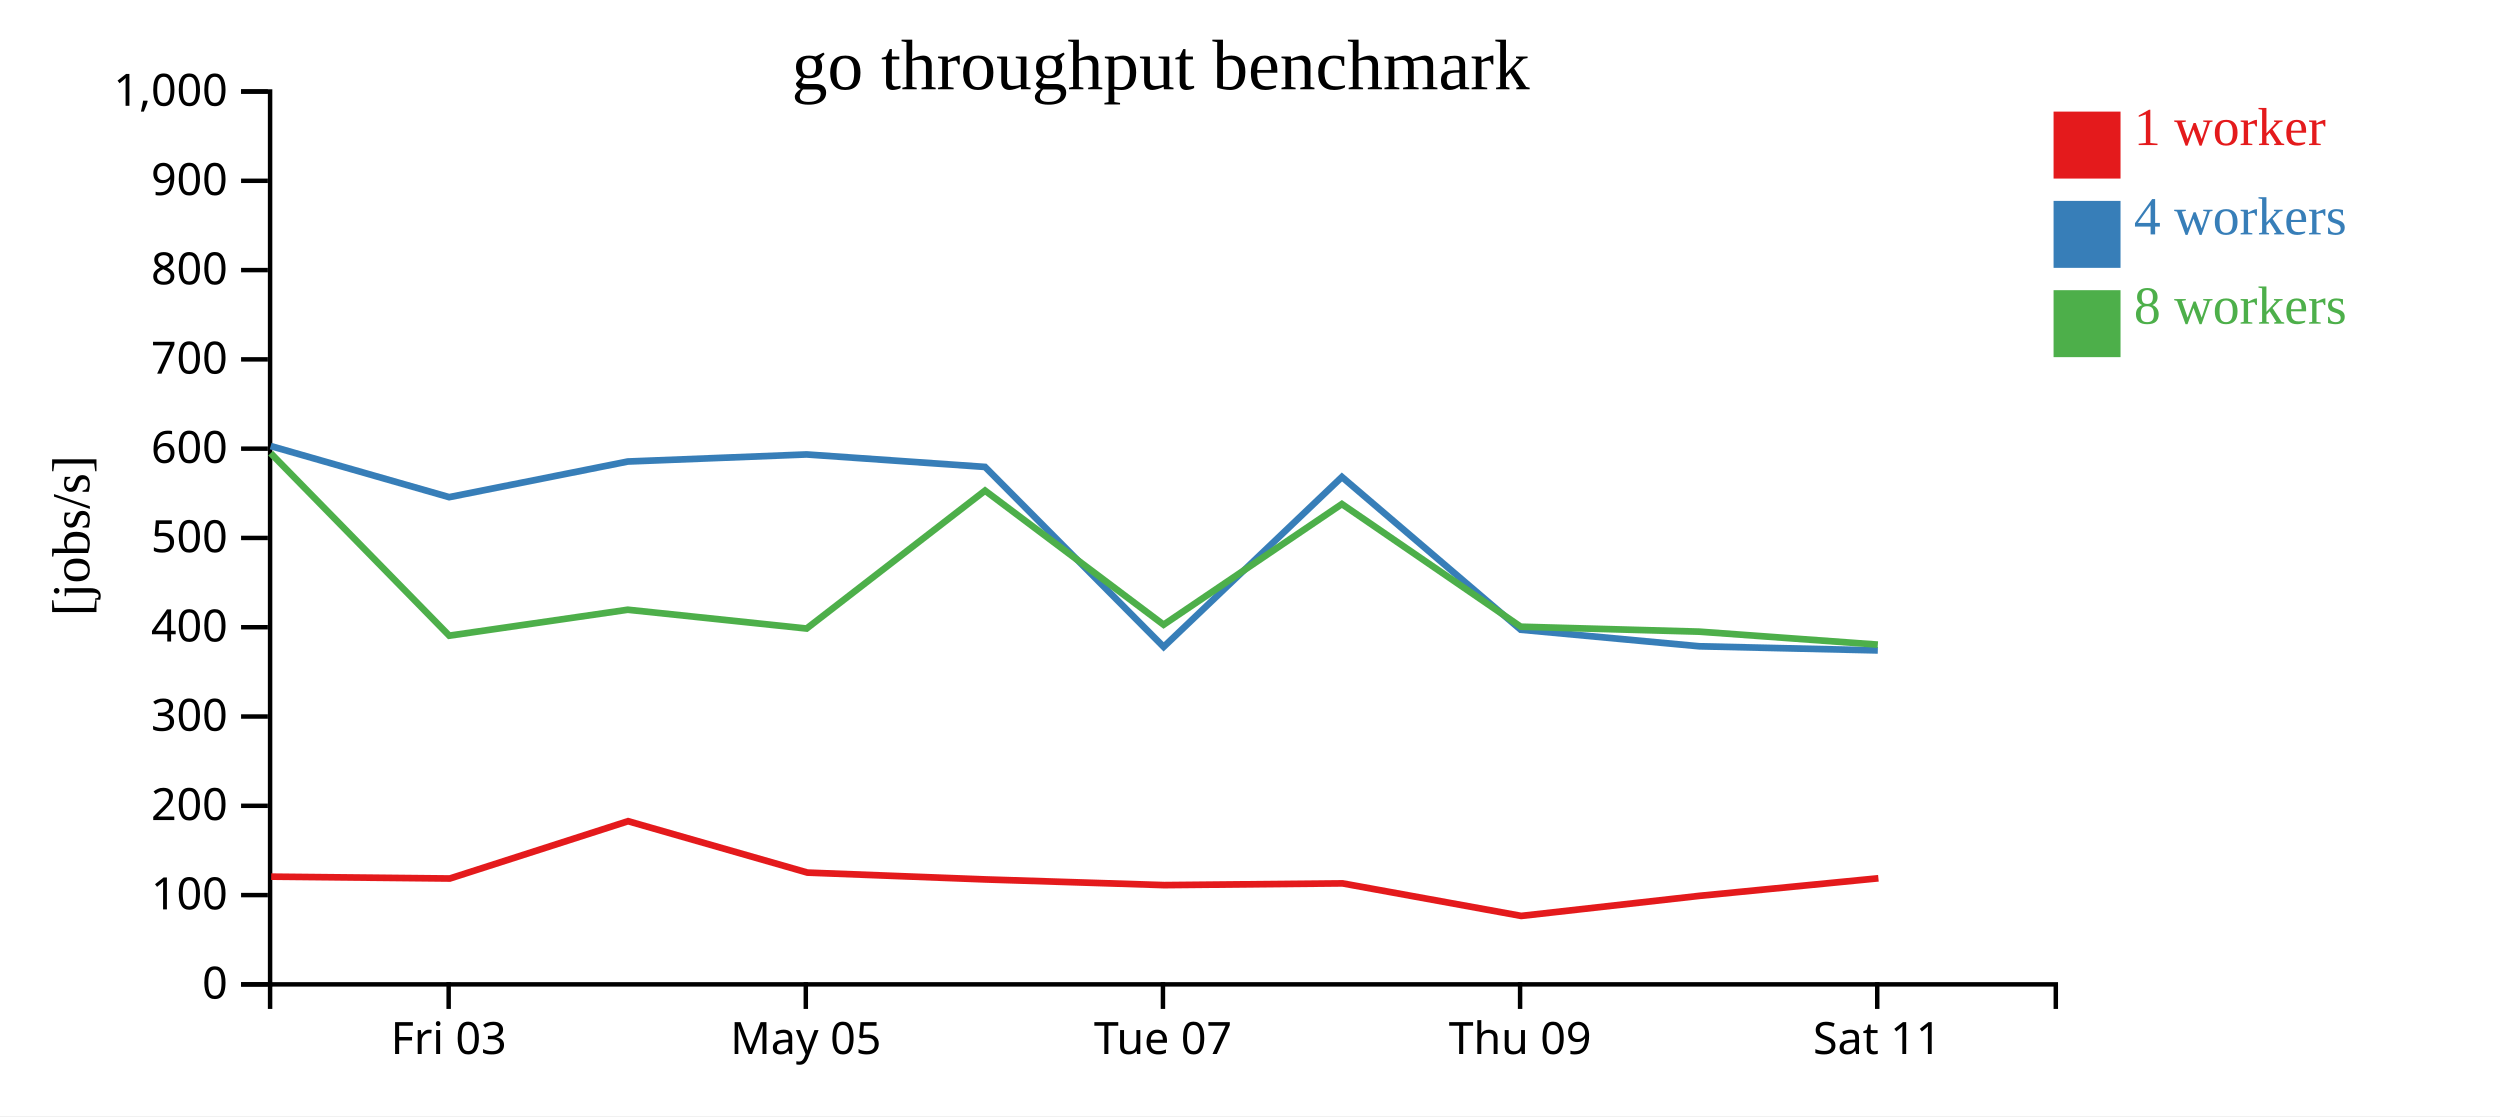
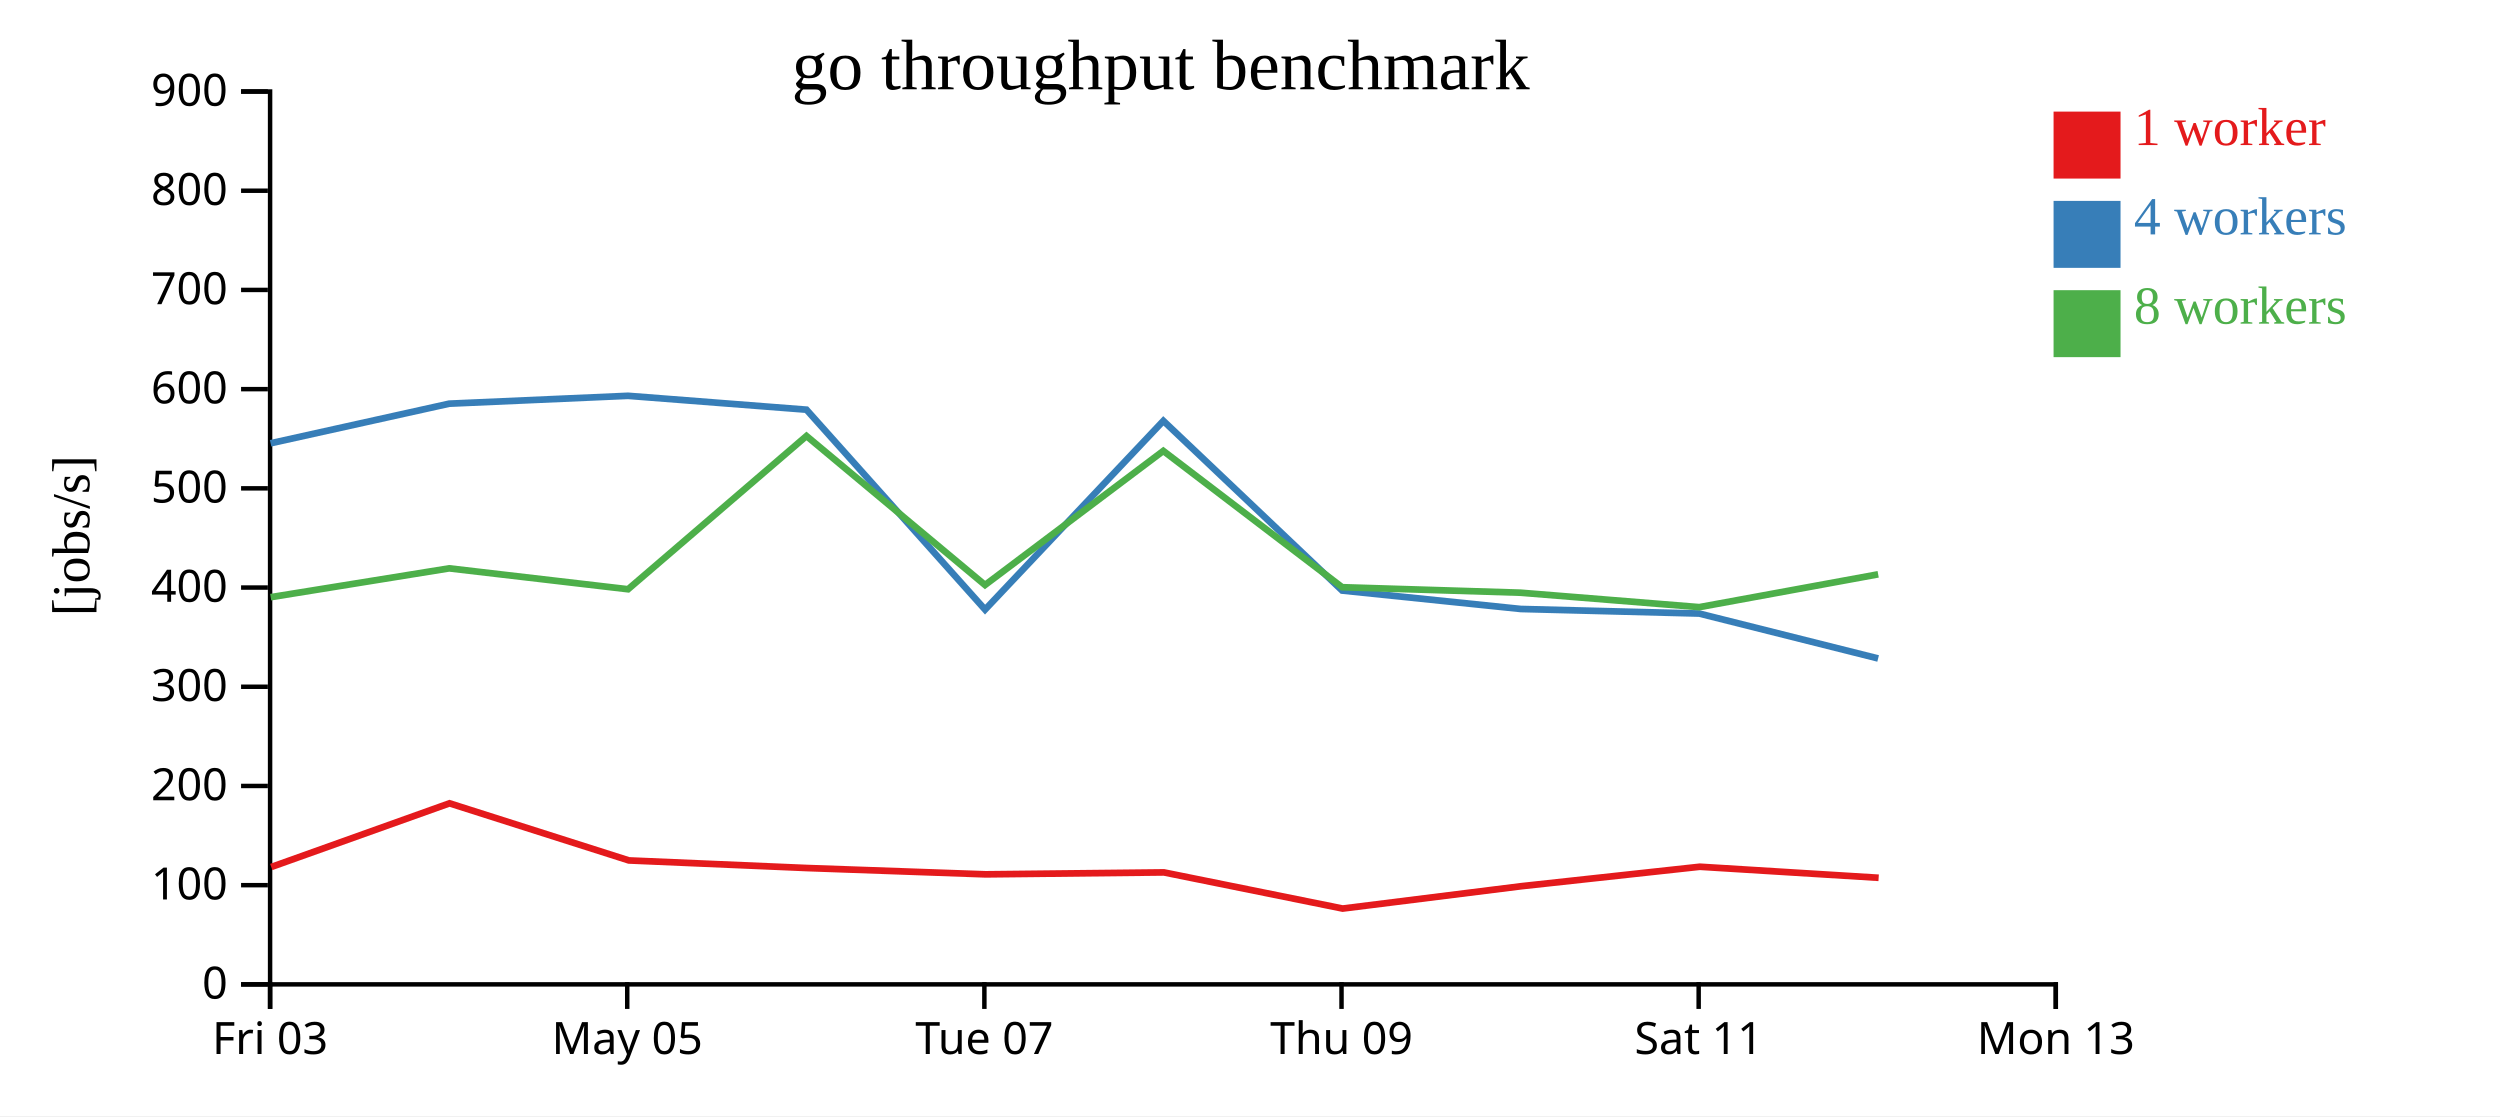
<svg xmlns="http://www.w3.org/2000/svg" width="560" height="250">
  <rect width="100%" height="100%" fill="white" />
  <g transform="translate(60,20)">
    <g transform="translate(0,200)" fill="none" font-size="10" font-family="sans-serif" text-anchor="middle">
      <path class="domain" stroke="currentColor" d="M0.5,6V0.5H400.5V6" />
-       <g class="tick" opacity="1" transform="translate(40.5,0)">
+       <g class="tick" opacity="1" transform="translate(0.5,0)">
        <line stroke="currentColor" y2="6" />
        <text fill="currentColor" y="9" dy="0.71em">Fri 03</text>
      </g>
-       <g class="tick" opacity="1" transform="translate(120.5,0)">
+       <g class="tick" opacity="1" transform="translate(80.5,0)">
        <line stroke="currentColor" y2="6" />
        <text fill="currentColor" y="9" dy="0.71em">May 05</text>
      </g>
-       <g class="tick" opacity="1" transform="translate(200.5,0)">
+       <g class="tick" opacity="1" transform="translate(160.5,0)">
        <line stroke="currentColor" y2="6" />
        <text fill="currentColor" y="9" dy="0.71em">Tue 07</text>
      </g>
-       <g class="tick" opacity="1" transform="translate(280.5,0)">
+       <g class="tick" opacity="1" transform="translate(240.5,0)">
        <line stroke="currentColor" y2="6" />
        <text fill="currentColor" y="9" dy="0.71em">Thu 09</text>
      </g>
-       <g class="tick" opacity="1" transform="translate(360.5,0)">
+       <g class="tick" opacity="1" transform="translate(320.5,0)">
        <line stroke="currentColor" y2="6" />
        <text fill="currentColor" y="9" dy="0.71em">Sat 11</text>
+       </g>
+       <g class="tick" opacity="1" transform="translate(400.5,0)">
+         <line stroke="currentColor" y2="6" />
+         <text fill="currentColor" y="9" dy="0.71em">Mon 13</text>
      </g>
    </g>
    <g fill="none" font-size="10" font-family="sans-serif" text-anchor="end">
      <path class="domain" stroke="currentColor" d="M-6,200.5H0.5V0.5H-6" />
      <g class="tick" opacity="1" transform="translate(0,200.5)">
        <line stroke="currentColor" x2="-6" />
        <text fill="currentColor" x="-9" dy="0.32em">0</text>
      </g>
-       <g class="tick" opacity="1" transform="translate(0,180.5)">
+       <g class="tick" opacity="1" transform="translate(0,178.2778)">
        <line stroke="currentColor" x2="-6" />
        <text fill="currentColor" x="-9" dy="0.32em">100</text>
      </g>
-       <g class="tick" opacity="1" transform="translate(0,160.5)">
+       <g class="tick" opacity="1" transform="translate(0,156.0556)">
        <line stroke="currentColor" x2="-6" />
        <text fill="currentColor" x="-9" dy="0.32em">200</text>
      </g>
-       <g class="tick" opacity="1" transform="translate(0,140.5)">
+       <g class="tick" opacity="1" transform="translate(0,133.8333)">
        <line stroke="currentColor" x2="-6" />
        <text fill="currentColor" x="-9" dy="0.32em">300</text>
      </g>
-       <g class="tick" opacity="1" transform="translate(0,120.5)">
+       <g class="tick" opacity="1" transform="translate(0,111.6111)">
        <line stroke="currentColor" x2="-6" />
        <text fill="currentColor" x="-9" dy="0.32em">400</text>
      </g>
-       <g class="tick" opacity="1" transform="translate(0,100.5)">
+       <g class="tick" opacity="1" transform="translate(0,89.38889)">
        <line stroke="currentColor" x2="-6" />
        <text fill="currentColor" x="-9" dy="0.32em">500</text>
      </g>
-       <g class="tick" opacity="1" transform="translate(0,80.5)">
+       <g class="tick" opacity="1" transform="translate(0,67.16667)">
        <line stroke="currentColor" x2="-6" />
        <text fill="currentColor" x="-9" dy="0.32em">600</text>
      </g>
-       <g class="tick" opacity="1" transform="translate(0,60.5)">
+       <g class="tick" opacity="1" transform="translate(0,44.94444)">
        <line stroke="currentColor" x2="-6" />
        <text fill="currentColor" x="-9" dy="0.32em">700</text>
      </g>
-       <g class="tick" opacity="1" transform="translate(0,40.5)">
+       <g class="tick" opacity="1" transform="translate(0,22.72222)">
        <line stroke="currentColor" x2="-6" />
        <text fill="currentColor" x="-9" dy="0.32em">800</text>
      </g>
-       <g class="tick" opacity="1" transform="translate(0,20.5)">
+       <g class="tick" opacity="1" transform="translate(0,0.5)">
        <line stroke="currentColor" x2="-6" />
        <text fill="currentColor" x="-9" dy="0.32em">900</text>
-       </g>
-       <g class="tick" opacity="1" transform="translate(0,0.5)">
-         <line stroke="currentColor" x2="-6" />
-         <text fill="currentColor" x="-9" dy="0.32em">1,000</text>
      </g>
    </g>
    <text text-anchor="middle" style="font-size: 12px" transform="rotate(-90)" y="-40" x="-100">[jobs/s]</text>
    <text text-anchor="middle" style="font-size: 16px" y="0" x="200">go throughput benchmark</text>
-     <path class="line" fill="none" stroke="#e41a1c" stroke-width="1.5" d="M0.748,176.373L40.763,176.787L80.688,163.948L120.861,175.462L160.8,176.996L200.785,178.268L240.72,177.876L280.748,185.166L320.763,180.66L360.763,176.735" />
-     <path class="line" fill="none" stroke="#377eb8" stroke-width="1.5" d="M0.632,79.916L40.612,91.363L80.616,83.382L120.677,81.797L160.647,84.593L200.656,124.897L240.591,86.846L280.646,121.058L320.651,124.77L360.632,125.692" />
-     <path class="line" fill="none" stroke="#4daf4a" stroke-width="1.5" d="M0.624,81.517L40.633,122.39L80.614,116.58L120.685,120.792L160.649,89.898L200.648,119.936L240.579,92.905L280.642,120.382L320.648,121.492L360.637,124.4" />
+     <path class="line" fill="none" stroke="#e41a1c" stroke-width="1.5" d="M0.763,174.208L40.688,159.942L80.861,172.735L120.8,174.44L160.785,175.853L200.72,175.418L240.748,183.518L280.763,178.512L320.763,174.15L360.817,176.627" />
+     <path class="line" fill="none" stroke="#377eb8" stroke-width="1.5" d="M0.612,79.293L40.616,70.424L80.677,68.663L120.647,71.77L160.656,116.552L200.591,74.273L240.646,112.286L280.651,116.411L320.632,117.436L360.701,127.497" />
+     <path class="line" fill="none" stroke="#4daf4a" stroke-width="1.5" d="M0.633,113.767L40.614,107.311L80.685,111.991L120.649,77.665L160.648,111.04L200.579,81.006L240.642,111.536L280.648,112.769L320.637,116L360.71,108.645" />
    <rect class="dot" x="400" y="5" width="15" height="15" style="fill: #e41a1c;" />
    <rect class="dot" x="400" y="25" width="15" height="15" style="fill: #377eb8;" />
    <rect class="dot" x="400" y="45" width="15" height="15" style="fill: #4daf4a;" />
    <text class="label" x="418" y="12.5" style="fill: #e41a1c; alignment-baseline: middle;" text-anchor="left">1 worker</text>
    <text class="label" x="418" y="32.5" style="fill: #377eb8; alignment-baseline: middle;" text-anchor="left">4 workers</text>
    <text class="label" x="418" y="52.5" style="fill: #4daf4a; alignment-baseline: middle;" text-anchor="left">8 workers</text>
  </g>
</svg>
